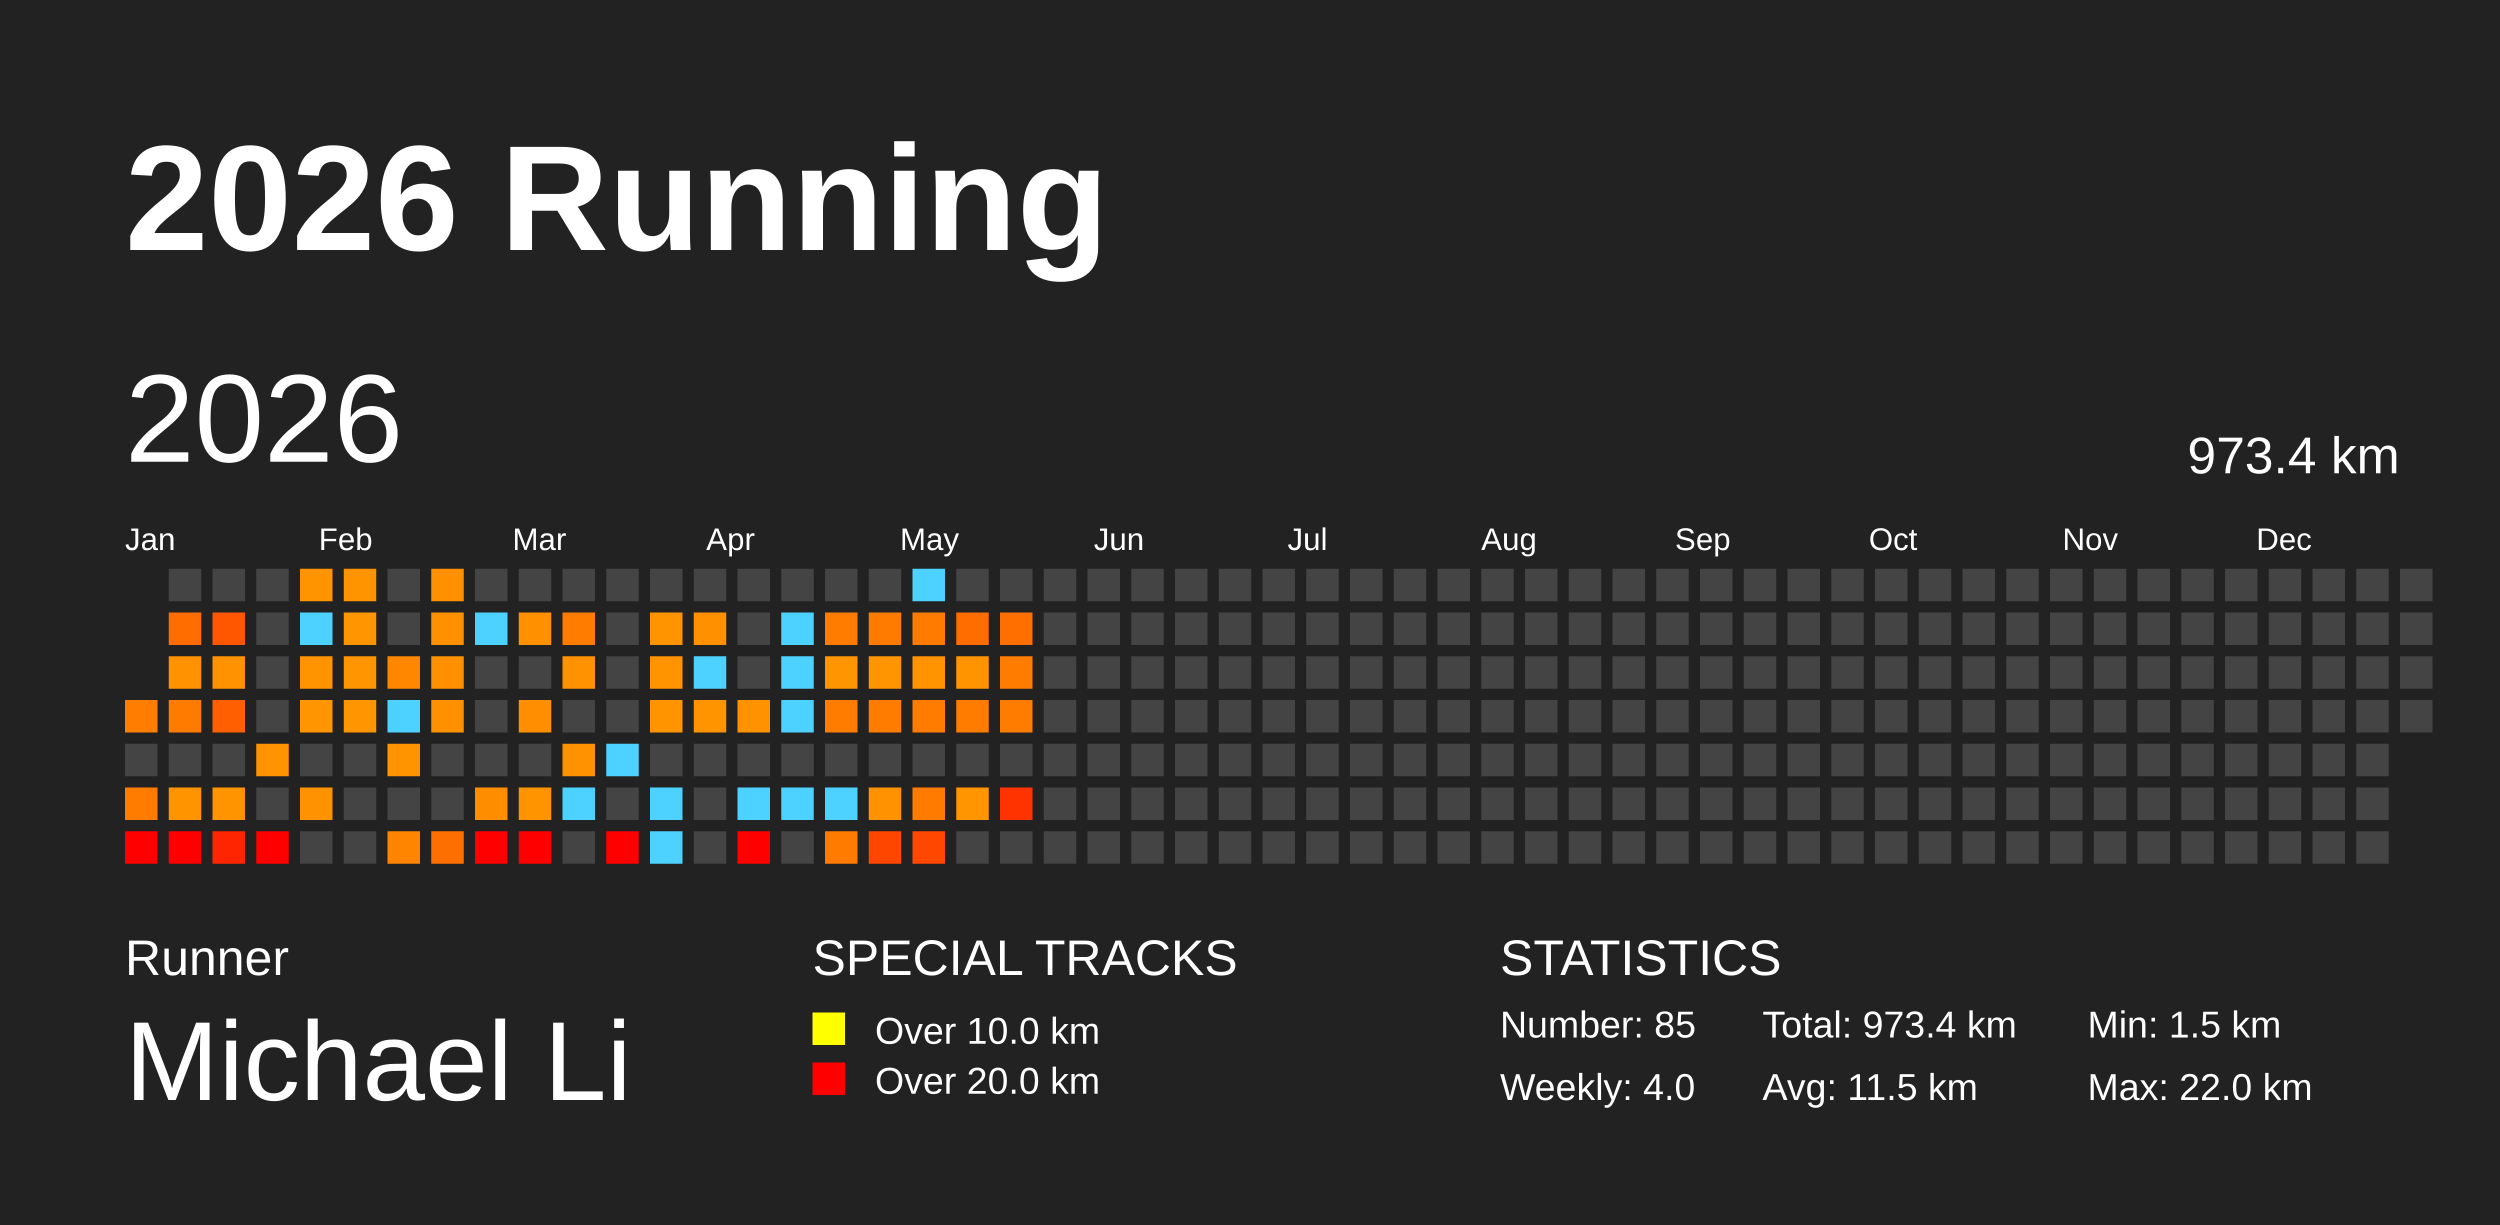
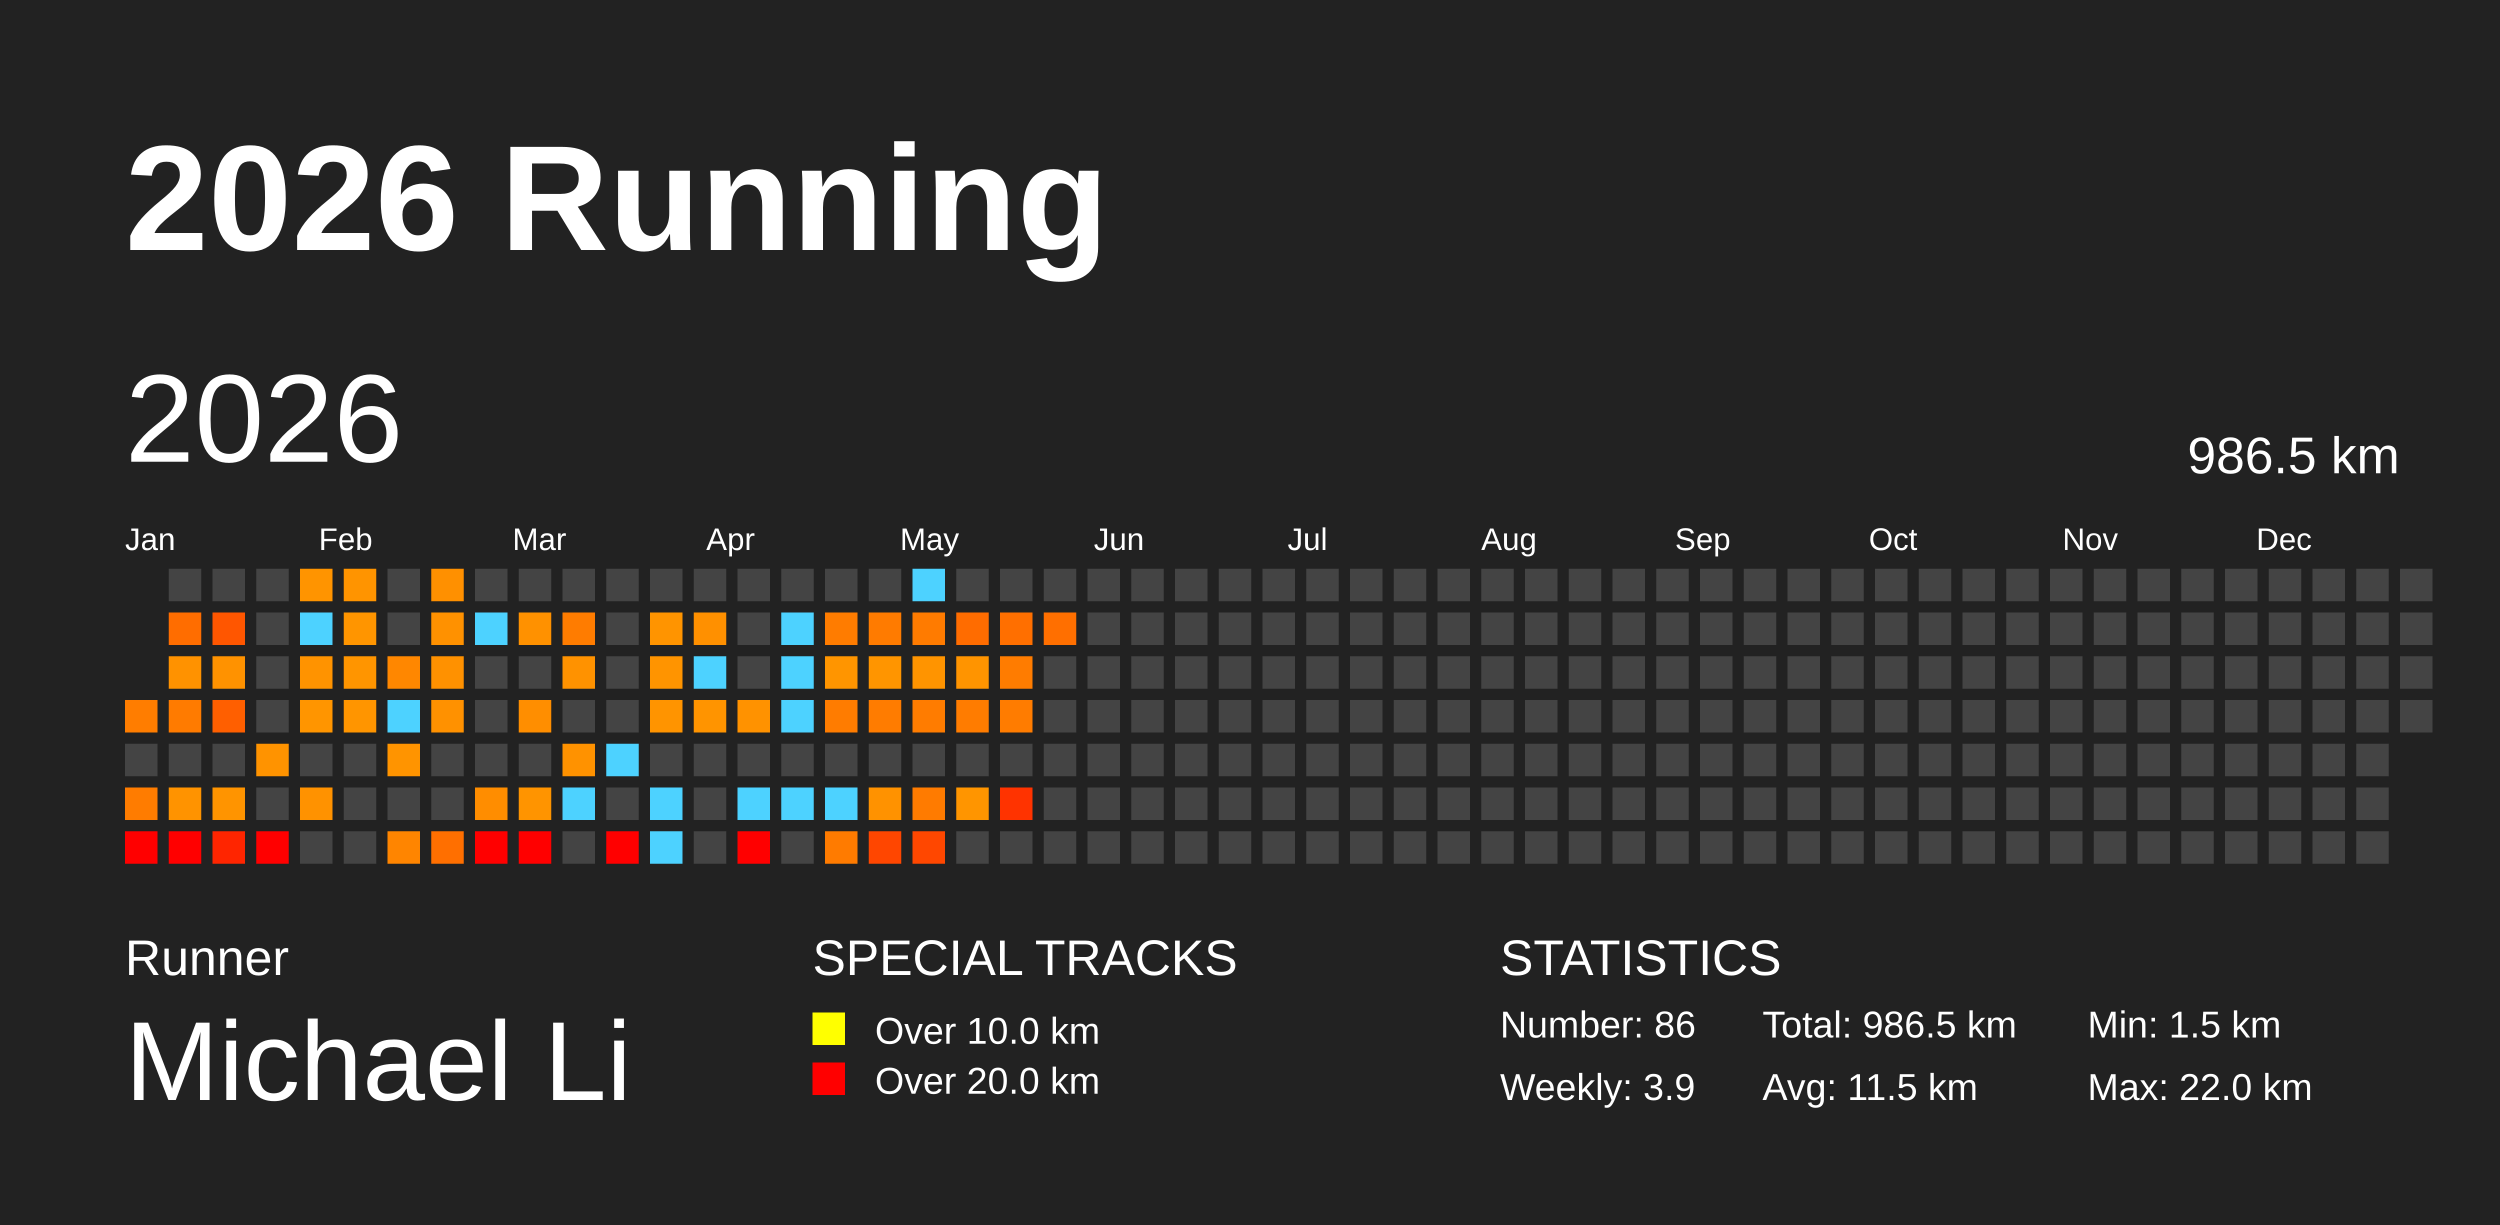
<svg xmlns="http://www.w3.org/2000/svg" baseProfile="full" height="98mm" version="1.1" viewBox="0,0,200,98" width="200mm">
  <defs />
  <rect fill="#222222" height="98" width="200" x="0" y="0" />
  <text fill="#FFFFFF" style="font-size:12px; font-family:Arial; font-weight:bold;" x="10" y="20">2026 Running</text>
  <text fill="#FFFFFF" style="font-size:4px; font-family:Arial" x="10" y="78">Runner</text>
  <text fill="#FFFFFF" style="font-size:9px; font-family:Arial" x="10" y="88">Michael Li</text>
  <text fill="#FFFFFF" style="font-size:4px; font-family:Arial" x="65" y="78">SPECIAL TRACKS</text>
  <rect fill="yellow" height="2.6" width="2.6" x="65" y="81" />
  <text fill="#FFFFFF" style="font-size:3px; font-family:Arial" x="70" y="83.5">Over 10.0 km</text>
  <rect fill="red" height="2.6" width="2.6" x="65" y="85" />
  <text fill="#FFFFFF" style="font-size:3px; font-family:Arial" x="70" y="87.5">Over 20.0 km</text>
  <text fill="#FFFFFF" style="font-size:4px; font-family:Arial" x="120" y="78">STATISTICS</text>
-   <text fill="#FFFFFF" style="font-size:3px; font-family:Arial" x="120" y="83">Number: 85</text>
-   <text fill="#FFFFFF" style="font-size:3px; font-family:Arial" x="120" y="88">Weekly: 4.0</text>
-   <text fill="#FFFFFF" style="font-size:3px; font-family:Arial" x="141" y="83">Total: 973.4 km</text>
+   <text fill="#FFFFFF" style="font-size:3px; font-family:Arial" x="120" y="83">Number: 86</text>
+   <text fill="#FFFFFF" style="font-size:3px; font-family:Arial" x="120" y="88">Weekly: 3.9</text>
+   <text fill="#FFFFFF" style="font-size:3px; font-family:Arial" x="141" y="83">Total: 986.5 km</text>
  <text fill="#FFFFFF" style="font-size:3px; font-family:Arial" x="141" y="88">Avg: 11.5 km</text>
  <text fill="#FFFFFF" style="font-size:3px; font-family:Arial" x="167" y="83">Min: 1.5 km</text>
  <text fill="#FFFFFF" style="font-size:3px; font-family:Arial" x="167" y="88">Max: 22.0 km</text>
  <text dominant-baseline="hanging" fill="#FFFFFF" style="font-size:10.0px; font-family:Arial;" x="10" y="30">2026</text>
-   <text dominant-baseline="hanging" fill="#FFFFFF" style="font-size:4.125px; font-family:Arial;" x="175" y="35">973.4 km</text>
+   <text dominant-baseline="hanging" fill="#FFFFFF" style="font-size:4.125px; font-family:Arial;" x="175" y="35">986.5 km</text>
  <text fill="#FFFFFF" style="font-size:2.5px; font-family:Arial" x="10.0" y="44">Jan</text>
  <text fill="#FFFFFF" style="font-size:2.5px; font-family:Arial" x="25.5" y="44">Feb</text>
  <text fill="#FFFFFF" style="font-size:2.5px; font-family:Arial" x="41.0" y="44">Mar</text>
  <text fill="#FFFFFF" style="font-size:2.5px; font-family:Arial" x="56.5" y="44">Apr</text>
  <text fill="#FFFFFF" style="font-size:2.5px; font-family:Arial" x="72.0" y="44">May</text>
  <text fill="#FFFFFF" style="font-size:2.5px; font-family:Arial" x="87.5" y="44">Jun</text>
  <text fill="#FFFFFF" style="font-size:2.5px; font-family:Arial" x="103.0" y="44">Jul</text>
  <text fill="#FFFFFF" style="font-size:2.5px; font-family:Arial" x="118.5" y="44">Aug</text>
  <text fill="#FFFFFF" style="font-size:2.5px; font-family:Arial" x="134.0" y="44">Sep</text>
  <text fill="#FFFFFF" style="font-size:2.5px; font-family:Arial" x="149.5" y="44">Oct</text>
  <text fill="#FFFFFF" style="font-size:2.5px; font-family:Arial" x="165.0" y="44">Nov</text>
  <text fill="#FFFFFF" style="font-size:2.5px; font-family:Arial" x="180.5" y="44">Dec</text>
  <rect fill="#ff7d00" height="2.6" width="2.6" x="10.0" y="56.0" />
  <rect fill="#444444" height="2.6" width="2.6" x="10.0" y="59.5" />
  <rect fill="#ff7c00" height="2.6" width="2.6" x="10.0" y="63.0" />
  <rect fill="red" height="2.6" width="2.6" x="10.0" y="66.5" />
  <rect fill="#444444" height="2.6" width="2.6" x="13.5" y="45.5" />
  <rect fill="#ff6d00" height="2.6" width="2.6" x="13.5" y="49.0" />
  <rect fill="#ff9200" height="2.6" width="2.6" x="13.5" y="52.5" />
  <rect fill="#ff7b00" height="2.6" width="2.6" x="13.5" y="56.0" />
  <rect fill="#444444" height="2.6" width="2.6" x="13.5" y="59.5" />
  <rect fill="#ff9300" height="2.6" width="2.6" x="13.5" y="63.0" />
  <rect fill="red" height="2.6" width="2.6" x="13.5" y="66.5" />
  <rect fill="#444444" height="2.6" width="2.6" x="17.0" y="45.5" />
  <rect fill="#ff5600" height="2.6" width="2.6" x="17.0" y="49.0" />
  <rect fill="#ff9200" height="2.6" width="2.6" x="17.0" y="52.5" />
  <rect fill="#ff5f00" height="2.6" width="2.6" x="17.0" y="56.0" />
  <rect fill="#444444" height="2.6" width="2.6" x="17.0" y="59.5" />
  <rect fill="#ff9400" height="2.6" width="2.6" x="17.0" y="63.0" />
  <rect fill="#ff2500" height="2.6" width="2.6" x="17.0" y="66.5" />
  <rect fill="#444444" height="2.6" width="2.6" x="20.5" y="45.5" />
  <rect fill="#444444" height="2.6" width="2.6" x="20.5" y="49.0" />
  <rect fill="#444444" height="2.6" width="2.6" x="20.5" y="52.5" />
  <rect fill="#444444" height="2.6" width="2.6" x="20.5" y="56.0" />
  <rect fill="#ff9300" height="2.6" width="2.6" x="20.5" y="59.5" />
  <rect fill="#444444" height="2.6" width="2.6" x="20.5" y="63.0" />
  <rect fill="red" height="2.6" width="2.6" x="20.5" y="66.5" />
  <rect fill="#ff9400" height="2.6" width="2.6" x="24.0" y="45.5" />
  <rect fill="#4dd2ff" height="2.6" width="2.6" x="24.0" y="49.0" />
  <rect fill="#ff9300" height="2.6" width="2.6" x="24.0" y="52.5" />
  <rect fill="#ff9500" height="2.6" width="2.6" x="24.0" y="56.0" />
  <rect fill="#444444" height="2.6" width="2.6" x="24.0" y="59.5" />
  <rect fill="#ff9200" height="2.6" width="2.6" x="24.0" y="63.0" />
  <rect fill="#444444" height="2.6" width="2.6" x="24.0" y="66.5" />
  <rect fill="#ff9400" height="2.6" width="2.6" x="27.5" y="45.5" />
  <rect fill="#ff9500" height="2.6" width="2.6" x="27.5" y="49.0" />
  <rect fill="#ff9500" height="2.6" width="2.6" x="27.5" y="52.5" />
  <rect fill="#ff9500" height="2.6" width="2.6" x="27.5" y="56.0" />
  <rect fill="#444444" height="2.6" width="2.6" x="27.5" y="59.5" />
  <rect fill="#444444" height="2.6" width="2.6" x="27.5" y="63.0" />
  <rect fill="#444444" height="2.6" width="2.6" x="27.5" y="66.5" />
  <rect fill="#444444" height="2.6" width="2.6" x="31.0" y="45.5" />
  <rect fill="#444444" height="2.6" width="2.6" x="31.0" y="49.0" />
  <rect fill="#ff8700" height="2.6" width="2.6" x="31.0" y="52.5" />
  <rect fill="#4dd2ff" height="2.6" width="2.6" x="31.0" y="56.0" />
  <rect fill="#ff9400" height="2.6" width="2.6" x="31.0" y="59.5" />
  <rect fill="#444444" height="2.6" width="2.6" x="31.0" y="63.0" />
  <rect fill="#ff8500" height="2.6" width="2.6" x="31.0" y="66.5" />
  <rect fill="#ff9000" height="2.6" width="2.6" x="34.5" y="45.5" />
  <rect fill="#ff9100" height="2.6" width="2.6" x="34.5" y="49.0" />
  <rect fill="#ff9100" height="2.6" width="2.6" x="34.5" y="52.5" />
  <rect fill="#ff9100" height="2.6" width="2.6" x="34.5" y="56.0" />
  <rect fill="#444444" height="2.6" width="2.6" x="34.5" y="59.5" />
  <rect fill="#444444" height="2.6" width="2.6" x="34.5" y="63.0" />
  <rect fill="#ff6f00" height="2.6" width="2.6" x="34.5" y="66.5" />
  <rect fill="#444444" height="2.6" width="2.6" x="38.0" y="45.5" />
  <rect fill="#4dd2ff" height="2.6" width="2.6" x="38.0" y="49.0" />
  <rect fill="#444444" height="2.6" width="2.6" x="38.0" y="52.5" />
  <rect fill="#444444" height="2.6" width="2.6" x="38.0" y="56.0" />
  <rect fill="#444444" height="2.6" width="2.6" x="38.0" y="59.5" />
  <rect fill="#ff8d00" height="2.6" width="2.6" x="38.0" y="63.0" />
  <rect fill="red" height="2.6" width="2.6" x="38.0" y="66.5" />
  <rect fill="#444444" height="2.6" width="2.6" x="41.5" y="45.5" />
  <rect fill="#ff9100" height="2.6" width="2.6" x="41.5" y="49.0" />
  <rect fill="#444444" height="2.6" width="2.6" x="41.5" y="52.5" />
  <rect fill="#ff8e00" height="2.6" width="2.6" x="41.5" y="56.0" />
  <rect fill="#444444" height="2.6" width="2.6" x="41.5" y="59.5" />
  <rect fill="#ff9400" height="2.6" width="2.6" x="41.5" y="63.0" />
  <rect fill="red" height="2.6" width="2.6" x="41.5" y="66.5" />
  <rect fill="#444444" height="2.6" width="2.6" x="45.0" y="45.5" />
  <rect fill="#ff7c00" height="2.6" width="2.6" x="45.0" y="49.0" />
  <rect fill="#ff9200" height="2.6" width="2.6" x="45.0" y="52.5" />
  <rect fill="#444444" height="2.6" width="2.6" x="45.0" y="56.0" />
  <rect fill="#ff9200" height="2.6" width="2.6" x="45.0" y="59.5" />
  <rect fill="#4dd2ff" height="2.6" width="2.6" x="45.0" y="63.0" />
  <rect fill="#444444" height="2.6" width="2.6" x="45.0" y="66.5" />
  <rect fill="#444444" height="2.6" width="2.6" x="48.5" y="45.5" />
  <rect fill="#444444" height="2.6" width="2.6" x="48.5" y="49.0" />
  <rect fill="#444444" height="2.6" width="2.6" x="48.5" y="52.5" />
  <rect fill="#444444" height="2.6" width="2.6" x="48.5" y="56.0" />
  <rect fill="#4dd2ff" height="2.6" width="2.6" x="48.5" y="59.5" />
  <rect fill="#444444" height="2.6" width="2.6" x="48.5" y="63.0" />
  <rect fill="red" height="2.6" width="2.6" x="48.5" y="66.5" />
  <rect fill="#444444" height="2.6" width="2.6" x="52.0" y="45.5" />
  <rect fill="#ff9400" height="2.6" width="2.6" x="52.0" y="49.0" />
  <rect fill="#ff9400" height="2.6" width="2.6" x="52.0" y="52.5" />
  <rect fill="#ff9400" height="2.6" width="2.6" x="52.0" y="56.0" />
  <rect fill="#444444" height="2.6" width="2.6" x="52.0" y="59.5" />
  <rect fill="#4dd2ff" height="2.6" width="2.6" x="52.0" y="63.0" />
  <rect fill="#4dd2ff" height="2.6" width="2.6" x="52.0" y="66.5" />
  <rect fill="#444444" height="2.6" width="2.6" x="55.5" y="45.5" />
  <rect fill="#ff9000" height="2.6" width="2.6" x="55.5" y="49.0" />
  <rect fill="#4dd2ff" height="2.6" width="2.6" x="55.5" y="52.5" />
  <rect fill="#ff9400" height="2.6" width="2.6" x="55.5" y="56.0" />
  <rect fill="#444444" height="2.6" width="2.6" x="55.5" y="59.5" />
  <rect fill="#444444" height="2.6" width="2.6" x="55.5" y="63.0" />
  <rect fill="#444444" height="2.6" width="2.6" x="55.5" y="66.5" />
  <rect fill="#444444" height="2.6" width="2.6" x="59.0" y="45.5" />
  <rect fill="#444444" height="2.6" width="2.6" x="59.0" y="49.0" />
  <rect fill="#444444" height="2.6" width="2.6" x="59.0" y="52.5" />
  <rect fill="#ff9200" height="2.6" width="2.6" x="59.0" y="56.0" />
  <rect fill="#444444" height="2.6" width="2.6" x="59.0" y="59.5" />
  <rect fill="#4dd2ff" height="2.6" width="2.6" x="59.0" y="63.0" />
  <rect fill="red" height="2.6" width="2.6" x="59.0" y="66.5" />
  <rect fill="#444444" height="2.6" width="2.6" x="62.5" y="45.5" />
  <rect fill="#4dd2ff" height="2.6" width="2.6" x="62.5" y="49.0" />
  <rect fill="#4dd2ff" height="2.6" width="2.6" x="62.5" y="52.5" />
  <rect fill="#4dd2ff" height="2.6" width="2.6" x="62.5" y="56.0" />
  <rect fill="#444444" height="2.6" width="2.6" x="62.5" y="59.5" />
  <rect fill="#4dd2ff" height="2.6" width="2.6" x="62.5" y="63.0" />
  <rect fill="#444444" height="2.6" width="2.6" x="62.5" y="66.5" />
  <rect fill="#444444" height="2.6" width="2.6" x="66.0" y="45.5" />
  <rect fill="#ff7c00" height="2.6" width="2.6" x="66.0" y="49.0" />
  <rect fill="#ff9500" height="2.6" width="2.6" x="66.0" y="52.5" />
  <rect fill="#ff7c00" height="2.6" width="2.6" x="66.0" y="56.0" />
  <rect fill="#444444" height="2.6" width="2.6" x="66.0" y="59.5" />
  <rect fill="#4dd2ff" height="2.6" width="2.6" x="66.0" y="63.0" />
  <rect fill="#ff7b00" height="2.6" width="2.6" x="66.0" y="66.5" />
  <rect fill="#444444" height="2.6" width="2.6" x="69.5" y="45.5" />
  <rect fill="#ff7b00" height="2.6" width="2.6" x="69.5" y="49.0" />
  <rect fill="#ff9500" height="2.6" width="2.6" x="69.5" y="52.5" />
  <rect fill="#ff7c00" height="2.6" width="2.6" x="69.5" y="56.0" />
  <rect fill="#444444" height="2.6" width="2.6" x="69.5" y="59.5" />
  <rect fill="#ff9200" height="2.6" width="2.6" x="69.5" y="63.0" />
  <rect fill="#ff4600" height="2.6" width="2.6" x="69.5" y="66.5" />
  <rect fill="#4dd2ff" height="2.6" width="2.6" x="73.0" y="45.5" />
  <rect fill="#ff7b00" height="2.6" width="2.6" x="73.0" y="49.0" />
  <rect fill="#ff9400" height="2.6" width="2.6" x="73.0" y="52.5" />
  <rect fill="#ff7c00" height="2.6" width="2.6" x="73.0" y="56.0" />
  <rect fill="#444444" height="2.6" width="2.6" x="73.0" y="59.5" />
  <rect fill="#ff7b00" height="2.6" width="2.6" x="73.0" y="63.0" />
  <rect fill="#ff4700" height="2.6" width="2.6" x="73.0" y="66.5" />
  <rect fill="#444444" height="2.6" width="2.6" x="76.5" y="45.5" />
  <rect fill="#ff6c00" height="2.6" width="2.6" x="76.5" y="49.0" />
  <rect fill="#ff9400" height="2.6" width="2.6" x="76.5" y="52.5" />
  <rect fill="#ff7c00" height="2.6" width="2.6" x="76.5" y="56.0" />
  <rect fill="#444444" height="2.6" width="2.6" x="76.5" y="59.5" />
  <rect fill="#ff9500" height="2.6" width="2.6" x="76.5" y="63.0" />
  <rect fill="#444444" height="2.6" width="2.6" x="76.5" y="66.5" />
  <rect fill="#444444" height="2.6" width="2.6" x="80.0" y="45.5" />
  <rect fill="#ff6f00" height="2.6" width="2.6" x="80.0" y="49.0" />
  <rect fill="#ff7c00" height="2.6" width="2.6" x="80.0" y="52.5" />
  <rect fill="#ff7c00" height="2.6" width="2.6" x="80.0" y="56.0" />
  <rect fill="#444444" height="2.6" width="2.6" x="80.0" y="59.5" />
  <rect fill="#ff3300" height="2.6" width="2.6" x="80.0" y="63.0" />
  <rect fill="#444444" height="2.6" width="2.6" x="80.0" y="66.5" />
  <rect fill="#444444" height="2.6" width="2.6" x="83.5" y="45.5" />
-   <rect fill="#444444" height="2.6" width="2.6" x="83.5" y="49.0" />
+   <rect fill="#ff6f00" height="2.6" width="2.6" x="83.5" y="49.0" />
  <rect fill="#444444" height="2.6" width="2.6" x="83.5" y="52.5" />
  <rect fill="#444444" height="2.6" width="2.6" x="83.5" y="56.0" />
  <rect fill="#444444" height="2.6" width="2.6" x="83.5" y="59.5" />
  <rect fill="#444444" height="2.6" width="2.6" x="83.5" y="63.0" />
  <rect fill="#444444" height="2.6" width="2.6" x="83.5" y="66.5" />
  <rect fill="#444444" height="2.6" width="2.6" x="87.0" y="45.5" />
  <rect fill="#444444" height="2.6" width="2.6" x="87.0" y="49.0" />
  <rect fill="#444444" height="2.6" width="2.6" x="87.0" y="52.5" />
  <rect fill="#444444" height="2.6" width="2.6" x="87.0" y="56.0" />
  <rect fill="#444444" height="2.6" width="2.6" x="87.0" y="59.5" />
  <rect fill="#444444" height="2.6" width="2.6" x="87.0" y="63.0" />
  <rect fill="#444444" height="2.6" width="2.6" x="87.0" y="66.5" />
  <rect fill="#444444" height="2.6" width="2.6" x="90.5" y="45.5" />
  <rect fill="#444444" height="2.6" width="2.6" x="90.5" y="49.0" />
  <rect fill="#444444" height="2.6" width="2.6" x="90.5" y="52.5" />
  <rect fill="#444444" height="2.6" width="2.6" x="90.5" y="56.0" />
  <rect fill="#444444" height="2.6" width="2.6" x="90.5" y="59.5" />
  <rect fill="#444444" height="2.6" width="2.6" x="90.5" y="63.0" />
  <rect fill="#444444" height="2.6" width="2.6" x="90.5" y="66.5" />
  <rect fill="#444444" height="2.6" width="2.6" x="94.0" y="45.5" />
  <rect fill="#444444" height="2.6" width="2.6" x="94.0" y="49.0" />
  <rect fill="#444444" height="2.6" width="2.6" x="94.0" y="52.5" />
  <rect fill="#444444" height="2.6" width="2.6" x="94.0" y="56.0" />
  <rect fill="#444444" height="2.6" width="2.6" x="94.0" y="59.5" />
  <rect fill="#444444" height="2.6" width="2.6" x="94.0" y="63.0" />
  <rect fill="#444444" height="2.6" width="2.6" x="94.0" y="66.5" />
  <rect fill="#444444" height="2.6" width="2.6" x="97.5" y="45.5" />
  <rect fill="#444444" height="2.6" width="2.6" x="97.5" y="49.0" />
  <rect fill="#444444" height="2.6" width="2.6" x="97.5" y="52.5" />
  <rect fill="#444444" height="2.6" width="2.6" x="97.5" y="56.0" />
  <rect fill="#444444" height="2.6" width="2.6" x="97.5" y="59.5" />
  <rect fill="#444444" height="2.6" width="2.6" x="97.5" y="63.0" />
  <rect fill="#444444" height="2.6" width="2.6" x="97.5" y="66.5" />
  <rect fill="#444444" height="2.6" width="2.6" x="101.0" y="45.5" />
  <rect fill="#444444" height="2.6" width="2.6" x="101.0" y="49.0" />
  <rect fill="#444444" height="2.6" width="2.6" x="101.0" y="52.5" />
  <rect fill="#444444" height="2.6" width="2.6" x="101.0" y="56.0" />
  <rect fill="#444444" height="2.6" width="2.6" x="101.0" y="59.5" />
  <rect fill="#444444" height="2.6" width="2.6" x="101.0" y="63.0" />
  <rect fill="#444444" height="2.6" width="2.6" x="101.0" y="66.5" />
  <rect fill="#444444" height="2.6" width="2.6" x="104.5" y="45.5" />
  <rect fill="#444444" height="2.6" width="2.6" x="104.5" y="49.0" />
  <rect fill="#444444" height="2.6" width="2.6" x="104.5" y="52.5" />
  <rect fill="#444444" height="2.6" width="2.6" x="104.5" y="56.0" />
  <rect fill="#444444" height="2.6" width="2.6" x="104.5" y="59.5" />
  <rect fill="#444444" height="2.6" width="2.6" x="104.5" y="63.0" />
  <rect fill="#444444" height="2.6" width="2.6" x="104.5" y="66.5" />
  <rect fill="#444444" height="2.6" width="2.6" x="108.0" y="45.5" />
  <rect fill="#444444" height="2.6" width="2.6" x="108.0" y="49.0" />
  <rect fill="#444444" height="2.6" width="2.6" x="108.0" y="52.5" />
  <rect fill="#444444" height="2.6" width="2.6" x="108.0" y="56.0" />
  <rect fill="#444444" height="2.6" width="2.6" x="108.0" y="59.5" />
  <rect fill="#444444" height="2.6" width="2.6" x="108.0" y="63.0" />
  <rect fill="#444444" height="2.6" width="2.6" x="108.0" y="66.5" />
  <rect fill="#444444" height="2.6" width="2.6" x="111.5" y="45.5" />
  <rect fill="#444444" height="2.6" width="2.6" x="111.5" y="49.0" />
  <rect fill="#444444" height="2.6" width="2.6" x="111.5" y="52.5" />
  <rect fill="#444444" height="2.6" width="2.6" x="111.5" y="56.0" />
  <rect fill="#444444" height="2.6" width="2.6" x="111.5" y="59.5" />
  <rect fill="#444444" height="2.6" width="2.6" x="111.5" y="63.0" />
  <rect fill="#444444" height="2.6" width="2.6" x="111.5" y="66.5" />
  <rect fill="#444444" height="2.6" width="2.6" x="115.0" y="45.5" />
  <rect fill="#444444" height="2.6" width="2.6" x="115.0" y="49.0" />
  <rect fill="#444444" height="2.6" width="2.6" x="115.0" y="52.5" />
  <rect fill="#444444" height="2.6" width="2.6" x="115.0" y="56.0" />
  <rect fill="#444444" height="2.6" width="2.6" x="115.0" y="59.5" />
  <rect fill="#444444" height="2.6" width="2.6" x="115.0" y="63.0" />
  <rect fill="#444444" height="2.6" width="2.6" x="115.0" y="66.5" />
  <rect fill="#444444" height="2.6" width="2.6" x="118.5" y="45.5" />
  <rect fill="#444444" height="2.6" width="2.6" x="118.5" y="49.0" />
  <rect fill="#444444" height="2.6" width="2.6" x="118.5" y="52.5" />
  <rect fill="#444444" height="2.6" width="2.6" x="118.5" y="56.0" />
  <rect fill="#444444" height="2.6" width="2.6" x="118.5" y="59.5" />
  <rect fill="#444444" height="2.6" width="2.6" x="118.5" y="63.0" />
  <rect fill="#444444" height="2.6" width="2.6" x="118.5" y="66.5" />
  <rect fill="#444444" height="2.6" width="2.6" x="122.0" y="45.5" />
  <rect fill="#444444" height="2.6" width="2.6" x="122.0" y="49.0" />
  <rect fill="#444444" height="2.6" width="2.6" x="122.0" y="52.5" />
  <rect fill="#444444" height="2.6" width="2.6" x="122.0" y="56.0" />
  <rect fill="#444444" height="2.6" width="2.6" x="122.0" y="59.5" />
  <rect fill="#444444" height="2.6" width="2.6" x="122.0" y="63.0" />
  <rect fill="#444444" height="2.6" width="2.6" x="122.0" y="66.5" />
  <rect fill="#444444" height="2.6" width="2.6" x="125.5" y="45.5" />
  <rect fill="#444444" height="2.6" width="2.6" x="125.5" y="49.0" />
  <rect fill="#444444" height="2.6" width="2.6" x="125.5" y="52.5" />
  <rect fill="#444444" height="2.6" width="2.6" x="125.5" y="56.0" />
  <rect fill="#444444" height="2.6" width="2.6" x="125.5" y="59.5" />
  <rect fill="#444444" height="2.6" width="2.6" x="125.5" y="63.0" />
  <rect fill="#444444" height="2.6" width="2.6" x="125.5" y="66.5" />
  <rect fill="#444444" height="2.6" width="2.6" x="129.0" y="45.5" />
  <rect fill="#444444" height="2.6" width="2.6" x="129.0" y="49.0" />
  <rect fill="#444444" height="2.6" width="2.6" x="129.0" y="52.5" />
  <rect fill="#444444" height="2.6" width="2.6" x="129.0" y="56.0" />
  <rect fill="#444444" height="2.6" width="2.6" x="129.0" y="59.5" />
  <rect fill="#444444" height="2.6" width="2.6" x="129.0" y="63.0" />
  <rect fill="#444444" height="2.6" width="2.6" x="129.0" y="66.5" />
  <rect fill="#444444" height="2.6" width="2.6" x="132.5" y="45.5" />
  <rect fill="#444444" height="2.6" width="2.6" x="132.5" y="49.0" />
  <rect fill="#444444" height="2.6" width="2.6" x="132.5" y="52.5" />
  <rect fill="#444444" height="2.6" width="2.6" x="132.5" y="56.0" />
  <rect fill="#444444" height="2.6" width="2.6" x="132.5" y="59.5" />
  <rect fill="#444444" height="2.6" width="2.6" x="132.5" y="63.0" />
  <rect fill="#444444" height="2.6" width="2.6" x="132.5" y="66.5" />
  <rect fill="#444444" height="2.6" width="2.6" x="136.0" y="45.5" />
  <rect fill="#444444" height="2.6" width="2.6" x="136.0" y="49.0" />
  <rect fill="#444444" height="2.6" width="2.6" x="136.0" y="52.5" />
  <rect fill="#444444" height="2.6" width="2.6" x="136.0" y="56.0" />
  <rect fill="#444444" height="2.6" width="2.6" x="136.0" y="59.5" />
  <rect fill="#444444" height="2.6" width="2.6" x="136.0" y="63.0" />
  <rect fill="#444444" height="2.6" width="2.6" x="136.0" y="66.5" />
  <rect fill="#444444" height="2.6" width="2.6" x="139.5" y="45.5" />
  <rect fill="#444444" height="2.6" width="2.6" x="139.5" y="49.0" />
  <rect fill="#444444" height="2.6" width="2.6" x="139.5" y="52.5" />
  <rect fill="#444444" height="2.6" width="2.6" x="139.5" y="56.0" />
  <rect fill="#444444" height="2.6" width="2.6" x="139.5" y="59.5" />
  <rect fill="#444444" height="2.6" width="2.6" x="139.5" y="63.0" />
  <rect fill="#444444" height="2.6" width="2.6" x="139.5" y="66.5" />
  <rect fill="#444444" height="2.6" width="2.6" x="143.0" y="45.5" />
  <rect fill="#444444" height="2.6" width="2.6" x="143.0" y="49.0" />
  <rect fill="#444444" height="2.6" width="2.6" x="143.0" y="52.5" />
  <rect fill="#444444" height="2.6" width="2.6" x="143.0" y="56.0" />
  <rect fill="#444444" height="2.6" width="2.6" x="143.0" y="59.5" />
  <rect fill="#444444" height="2.6" width="2.6" x="143.0" y="63.0" />
  <rect fill="#444444" height="2.6" width="2.6" x="143.0" y="66.5" />
  <rect fill="#444444" height="2.6" width="2.6" x="146.5" y="45.5" />
  <rect fill="#444444" height="2.6" width="2.6" x="146.5" y="49.0" />
  <rect fill="#444444" height="2.6" width="2.6" x="146.5" y="52.5" />
  <rect fill="#444444" height="2.6" width="2.6" x="146.5" y="56.0" />
  <rect fill="#444444" height="2.6" width="2.6" x="146.5" y="59.5" />
  <rect fill="#444444" height="2.6" width="2.6" x="146.5" y="63.0" />
  <rect fill="#444444" height="2.6" width="2.6" x="146.5" y="66.5" />
  <rect fill="#444444" height="2.6" width="2.6" x="150.0" y="45.5" />
  <rect fill="#444444" height="2.6" width="2.6" x="150.0" y="49.0" />
  <rect fill="#444444" height="2.6" width="2.6" x="150.0" y="52.5" />
  <rect fill="#444444" height="2.6" width="2.6" x="150.0" y="56.0" />
  <rect fill="#444444" height="2.6" width="2.6" x="150.0" y="59.5" />
  <rect fill="#444444" height="2.6" width="2.6" x="150.0" y="63.0" />
  <rect fill="#444444" height="2.6" width="2.6" x="150.0" y="66.5" />
  <rect fill="#444444" height="2.6" width="2.6" x="153.5" y="45.5" />
  <rect fill="#444444" height="2.6" width="2.6" x="153.5" y="49.0" />
  <rect fill="#444444" height="2.6" width="2.6" x="153.5" y="52.5" />
  <rect fill="#444444" height="2.6" width="2.6" x="153.5" y="56.0" />
  <rect fill="#444444" height="2.6" width="2.6" x="153.5" y="59.5" />
  <rect fill="#444444" height="2.6" width="2.6" x="153.5" y="63.0" />
  <rect fill="#444444" height="2.6" width="2.6" x="153.5" y="66.5" />
  <rect fill="#444444" height="2.6" width="2.6" x="157.0" y="45.5" />
  <rect fill="#444444" height="2.6" width="2.6" x="157.0" y="49.0" />
  <rect fill="#444444" height="2.6" width="2.6" x="157.0" y="52.5" />
  <rect fill="#444444" height="2.6" width="2.6" x="157.0" y="56.0" />
  <rect fill="#444444" height="2.6" width="2.6" x="157.0" y="59.5" />
  <rect fill="#444444" height="2.6" width="2.6" x="157.0" y="63.0" />
  <rect fill="#444444" height="2.6" width="2.6" x="157.0" y="66.5" />
  <rect fill="#444444" height="2.6" width="2.6" x="160.5" y="45.5" />
  <rect fill="#444444" height="2.6" width="2.6" x="160.5" y="49.0" />
  <rect fill="#444444" height="2.6" width="2.6" x="160.5" y="52.5" />
  <rect fill="#444444" height="2.6" width="2.6" x="160.5" y="56.0" />
  <rect fill="#444444" height="2.6" width="2.6" x="160.5" y="59.5" />
  <rect fill="#444444" height="2.6" width="2.6" x="160.5" y="63.0" />
  <rect fill="#444444" height="2.6" width="2.6" x="160.5" y="66.5" />
  <rect fill="#444444" height="2.6" width="2.6" x="164.0" y="45.5" />
  <rect fill="#444444" height="2.6" width="2.6" x="164.0" y="49.0" />
  <rect fill="#444444" height="2.6" width="2.6" x="164.0" y="52.5" />
  <rect fill="#444444" height="2.6" width="2.6" x="164.0" y="56.0" />
  <rect fill="#444444" height="2.6" width="2.6" x="164.0" y="59.5" />
  <rect fill="#444444" height="2.6" width="2.6" x="164.0" y="63.0" />
  <rect fill="#444444" height="2.6" width="2.6" x="164.0" y="66.5" />
  <rect fill="#444444" height="2.6" width="2.6" x="167.5" y="45.5" />
  <rect fill="#444444" height="2.6" width="2.6" x="167.5" y="49.0" />
  <rect fill="#444444" height="2.6" width="2.6" x="167.5" y="52.5" />
  <rect fill="#444444" height="2.6" width="2.6" x="167.5" y="56.0" />
  <rect fill="#444444" height="2.6" width="2.6" x="167.5" y="59.5" />
  <rect fill="#444444" height="2.6" width="2.6" x="167.5" y="63.0" />
  <rect fill="#444444" height="2.6" width="2.6" x="167.5" y="66.5" />
  <rect fill="#444444" height="2.6" width="2.6" x="171.0" y="45.5" />
  <rect fill="#444444" height="2.6" width="2.6" x="171.0" y="49.0" />
  <rect fill="#444444" height="2.6" width="2.6" x="171.0" y="52.5" />
  <rect fill="#444444" height="2.6" width="2.6" x="171.0" y="56.0" />
  <rect fill="#444444" height="2.6" width="2.6" x="171.0" y="59.5" />
  <rect fill="#444444" height="2.6" width="2.6" x="171.0" y="63.0" />
  <rect fill="#444444" height="2.6" width="2.6" x="171.0" y="66.5" />
  <rect fill="#444444" height="2.6" width="2.6" x="174.5" y="45.5" />
  <rect fill="#444444" height="2.6" width="2.6" x="174.5" y="49.0" />
  <rect fill="#444444" height="2.6" width="2.6" x="174.5" y="52.5" />
  <rect fill="#444444" height="2.6" width="2.6" x="174.5" y="56.0" />
  <rect fill="#444444" height="2.6" width="2.6" x="174.5" y="59.5" />
  <rect fill="#444444" height="2.6" width="2.6" x="174.5" y="63.0" />
  <rect fill="#444444" height="2.6" width="2.6" x="174.5" y="66.5" />
  <rect fill="#444444" height="2.6" width="2.6" x="178.0" y="45.5" />
  <rect fill="#444444" height="2.6" width="2.6" x="178.0" y="49.0" />
  <rect fill="#444444" height="2.6" width="2.6" x="178.0" y="52.5" />
  <rect fill="#444444" height="2.6" width="2.6" x="178.0" y="56.0" />
  <rect fill="#444444" height="2.6" width="2.6" x="178.0" y="59.5" />
  <rect fill="#444444" height="2.6" width="2.6" x="178.0" y="63.0" />
  <rect fill="#444444" height="2.6" width="2.6" x="178.0" y="66.5" />
  <rect fill="#444444" height="2.6" width="2.6" x="181.5" y="45.5" />
  <rect fill="#444444" height="2.6" width="2.6" x="181.5" y="49.0" />
  <rect fill="#444444" height="2.6" width="2.6" x="181.5" y="52.5" />
  <rect fill="#444444" height="2.6" width="2.6" x="181.5" y="56.0" />
  <rect fill="#444444" height="2.6" width="2.6" x="181.5" y="59.5" />
  <rect fill="#444444" height="2.6" width="2.6" x="181.5" y="63.0" />
  <rect fill="#444444" height="2.6" width="2.6" x="181.5" y="66.5" />
  <rect fill="#444444" height="2.6" width="2.6" x="185.0" y="45.5" />
  <rect fill="#444444" height="2.6" width="2.6" x="185.0" y="49.0" />
  <rect fill="#444444" height="2.6" width="2.6" x="185.0" y="52.5" />
  <rect fill="#444444" height="2.6" width="2.6" x="185.0" y="56.0" />
  <rect fill="#444444" height="2.6" width="2.6" x="185.0" y="59.5" />
  <rect fill="#444444" height="2.6" width="2.6" x="185.0" y="63.0" />
  <rect fill="#444444" height="2.6" width="2.6" x="185.0" y="66.5" />
  <rect fill="#444444" height="2.6" width="2.6" x="188.5" y="45.5" />
  <rect fill="#444444" height="2.6" width="2.6" x="188.5" y="49.0" />
  <rect fill="#444444" height="2.6" width="2.6" x="188.5" y="52.5" />
  <rect fill="#444444" height="2.6" width="2.6" x="188.5" y="56.0" />
  <rect fill="#444444" height="2.6" width="2.6" x="188.5" y="59.5" />
  <rect fill="#444444" height="2.6" width="2.6" x="188.5" y="63.0" />
  <rect fill="#444444" height="2.6" width="2.6" x="188.5" y="66.5" />
  <rect fill="#444444" height="2.6" width="2.6" x="192.0" y="45.5" />
  <rect fill="#444444" height="2.6" width="2.6" x="192.0" y="49.0" />
  <rect fill="#444444" height="2.6" width="2.6" x="192.0" y="52.5" />
  <rect fill="#444444" height="2.6" width="2.6" x="192.0" y="56.0" />
</svg>
